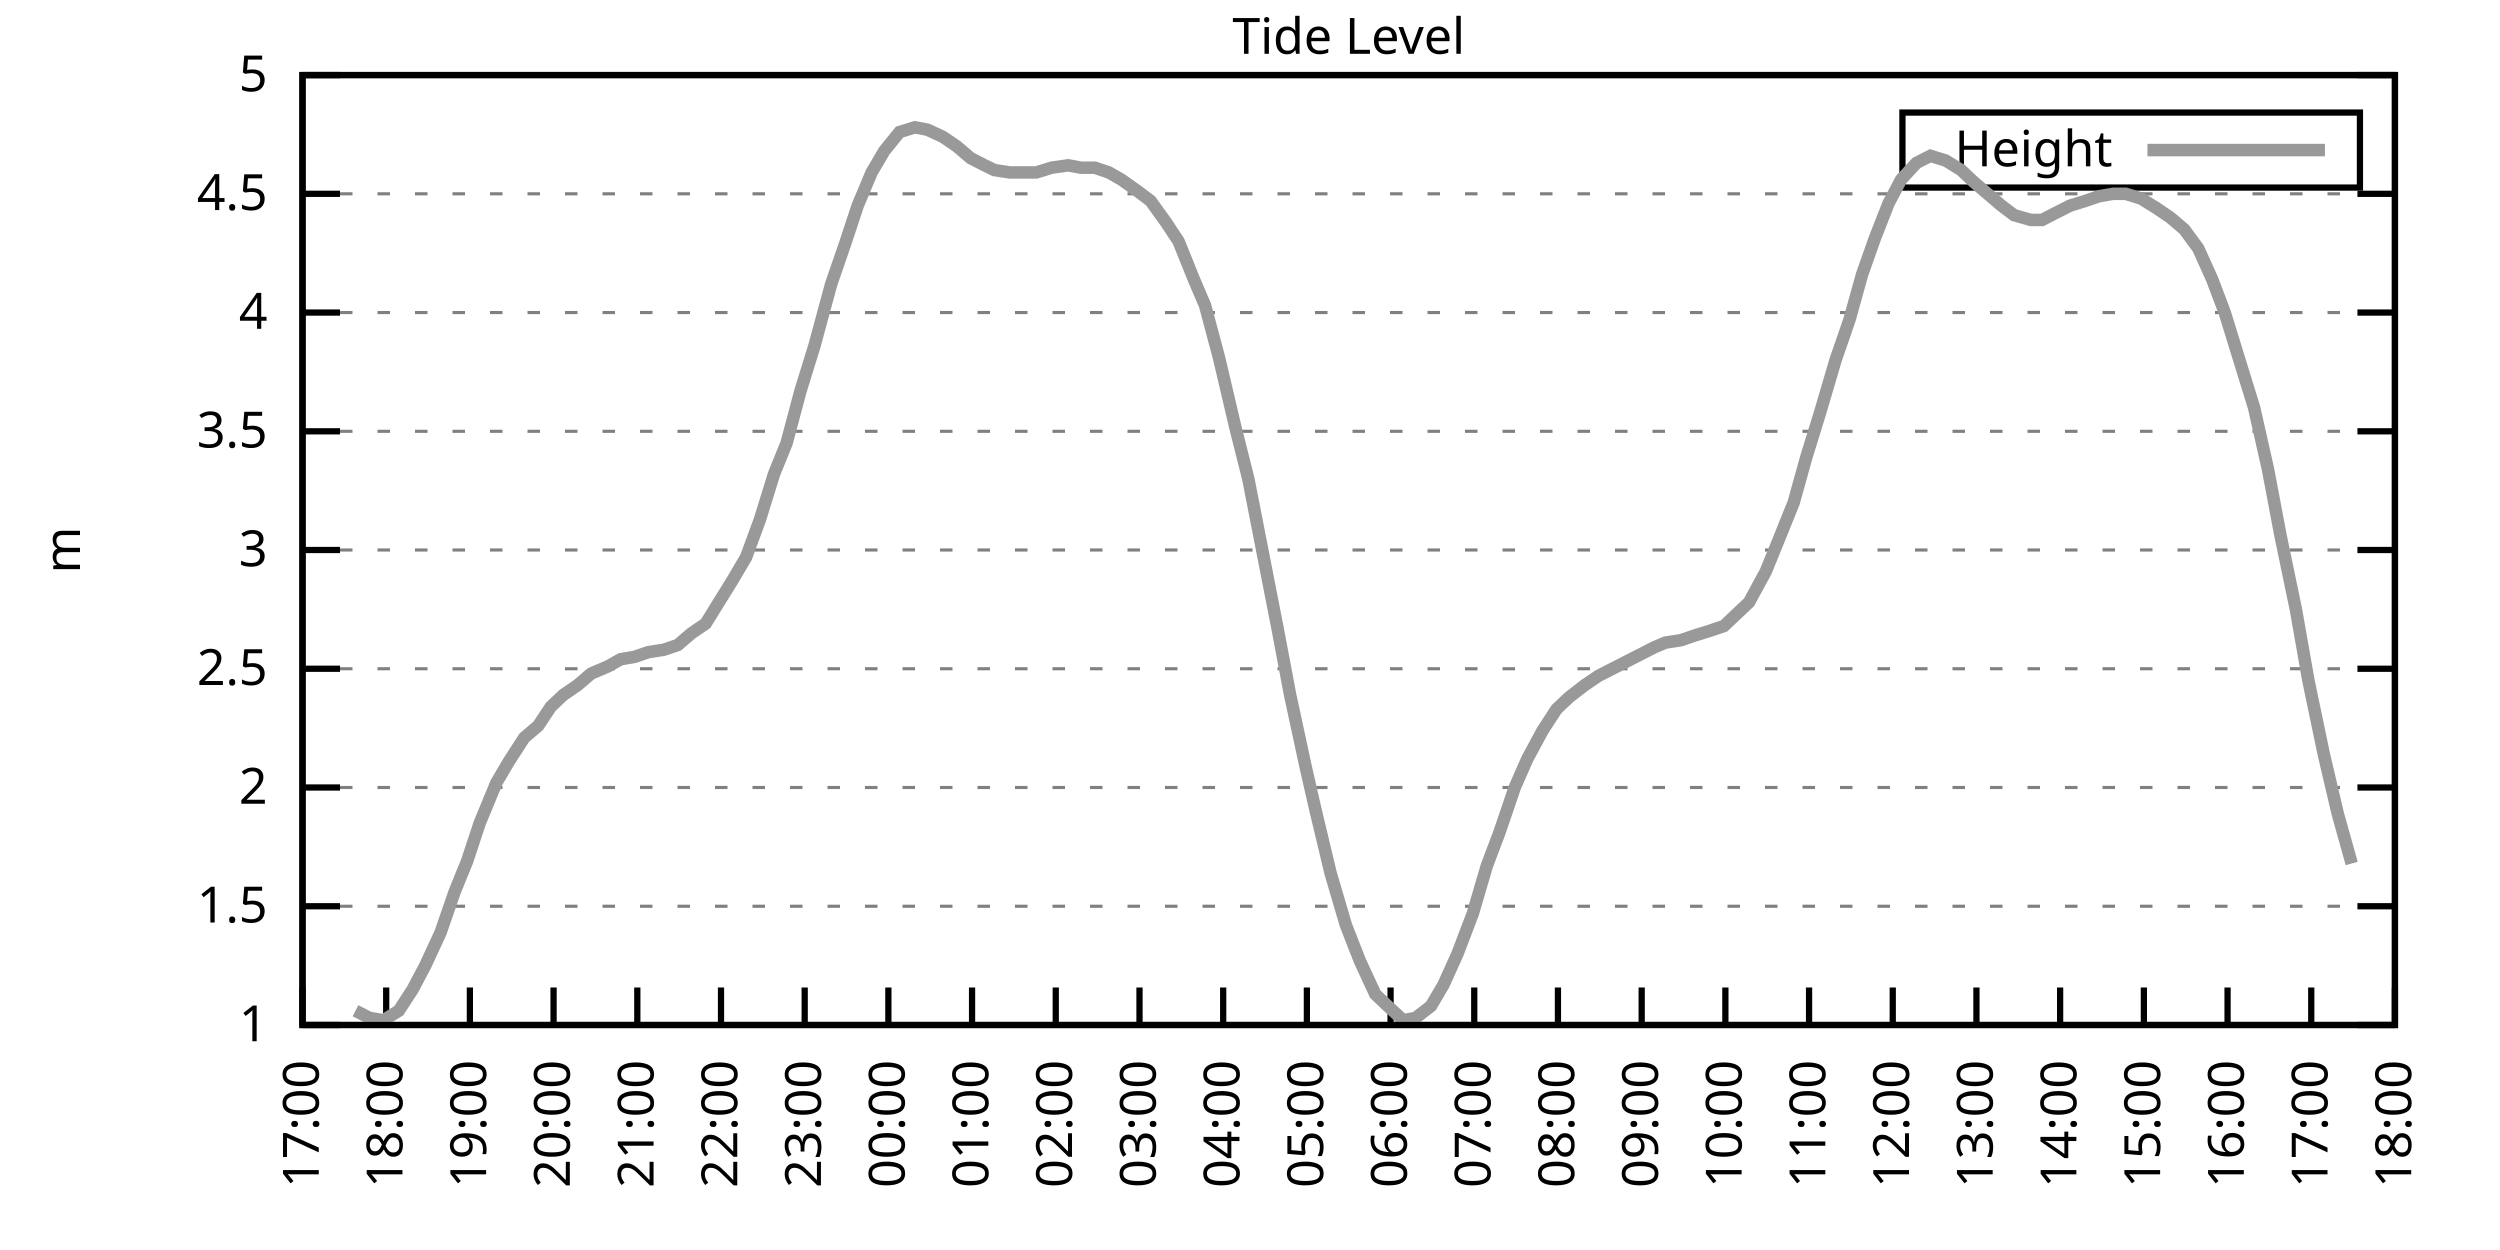
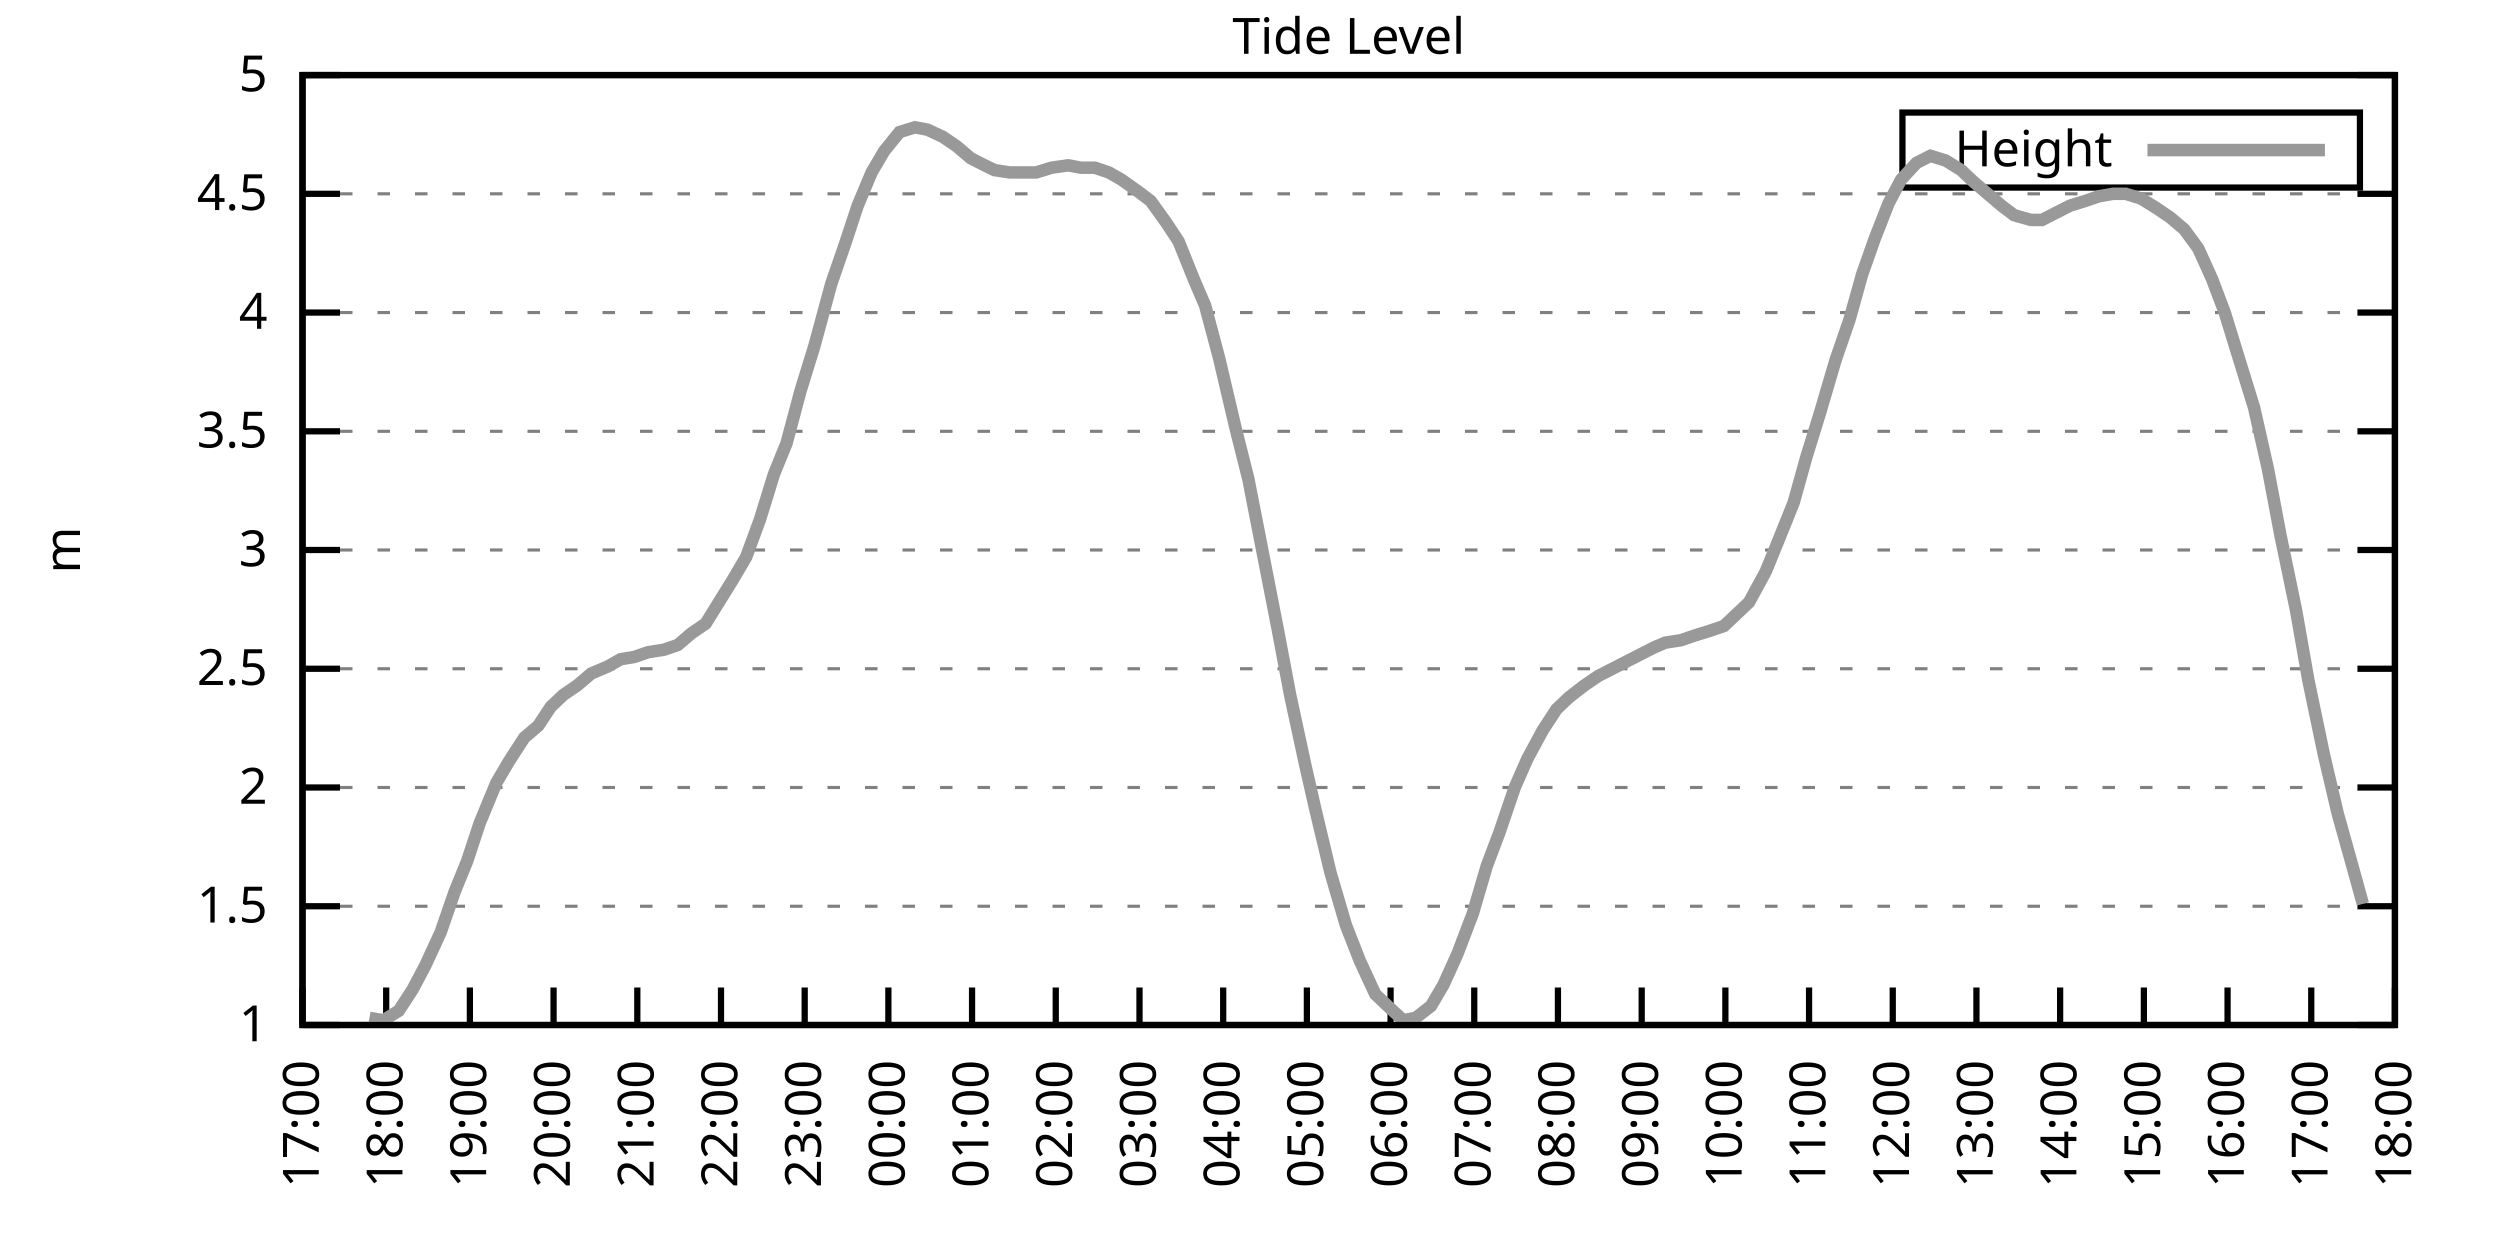
<svg xmlns="http://www.w3.org/2000/svg" xmlns:xlink="http://www.w3.org/1999/xlink" width="400" height="200" viewBox="0 0 400 200">
  <g id="gnuplot_canvas">
    <rect x="0" y="0" width="400" height="200" fill="none" />
    <defs>
      <circle id="gpDot" r="0.5" stroke-width="0.5" stroke="currentColor" />
      <path id="gpPt0" stroke-width="0.333" stroke="currentColor" d="M-1,0 h2 M0,-1 v2" />
      <path id="gpPt1" stroke-width="0.333" stroke="currentColor" d="M-1,-1 L1,1 M1,-1 L-1,1" />
      <path id="gpPt2" stroke-width="0.333" stroke="currentColor" d="M-1,0 L1,0 M0,-1 L0,1 M-1,-1 L1,1 M-1,1 L1,-1" />
      <rect id="gpPt3" stroke-width="0.333" stroke="currentColor" x="-1" y="-1" width="2" height="2" />
      <rect id="gpPt4" stroke-width="0.333" stroke="currentColor" fill="currentColor" x="-1" y="-1" width="2" height="2" />
      <circle id="gpPt5" stroke-width="0.333" stroke="currentColor" cx="0" cy="0" r="1" />
      <use xlink:href="#gpPt5" id="gpPt6" fill="currentColor" stroke="none" />
      <path id="gpPt7" stroke-width="0.333" stroke="currentColor" d="M0,-1.33 L-1.33,0.67 L1.33,0.67 z" />
      <use xlink:href="#gpPt7" id="gpPt8" fill="currentColor" stroke="none" />
      <use xlink:href="#gpPt7" id="gpPt9" stroke="currentColor" transform="rotate(180)" />
      <use xlink:href="#gpPt9" id="gpPt10" fill="currentColor" stroke="none" />
      <use xlink:href="#gpPt3" id="gpPt11" stroke="currentColor" transform="rotate(45)" />
      <use xlink:href="#gpPt11" id="gpPt12" fill="currentColor" stroke="none" />
      <path id="gpPt13" stroke-width="0.333" stroke="currentColor" d="M0,1.330 L1.265,0.411 L0.782,-1.067 L-0.782,-1.076 L-1.265,0.411 z" />
      <use xlink:href="#gpPt13" id="gpPt14" fill="currentColor" stroke="none" />
      <filter id="textbox" filterUnits="objectBoundingBox" x="0" y="0" height="1" width="1">
        <feFlood flood-color="white" flood-opacity="1" result="bgnd" />
        <feComposite in="SourceGraphic" in2="bgnd" operator="atop" />
      </filter>
      <filter id="greybox" filterUnits="objectBoundingBox" x="0" y="0" height="1" width="1">
        <feFlood flood-color="lightgrey" flood-opacity="1" result="grey" />
        <feComposite in="SourceGraphic" in2="grey" operator="atop" />
      </filter>
    </defs>
    <g fill="none" color="white" stroke="currentColor" stroke-width="1.00" stroke-linecap="butt" stroke-linejoin="miter">
</g>
    <g fill="none" color="black" stroke="currentColor" stroke-width="1.00" stroke-linecap="butt" stroke-linejoin="miter">
      <g stroke="none" shape-rendering="crispEdges">
        <polygon fill="rgb(255, 255, 255)" points="48.40,164.00 383.18,164.00 383.18,12.02 48.40,12.02 " />
      </g>
    </g>
    <g fill="none" color="black" stroke="currentColor" stroke-width="1.00" stroke-linecap="butt" stroke-linejoin="miter">
</g>
    <g fill="none" color="black" stroke="black" stroke-width="0.50" stroke-linecap="butt" stroke-linejoin="miter">
</g>
    <g fill="none" color="gray" stroke="currentColor" stroke-width="0.50" stroke-linecap="butt" stroke-linejoin="miter">
      <path stroke="gray" stroke-dasharray="2,4" class="gridline" d="M48.40,164.00 L383.19,164.00  " />
    </g>
    <g fill="none" color="gray" stroke="gray" stroke-width="1.00" stroke-linecap="butt" stroke-linejoin="miter">
</g>
    <g fill="none" color="black" stroke="currentColor" stroke-width="1.00" stroke-linecap="butt" stroke-linejoin="miter">
      <path stroke="black" d="M48.40,164.00 L54.40,164.00 M383.19,164.00 L377.19,164.00  " />
      <g transform="translate(42.80,166.60)" stroke="none" fill="black" font-family="Sans" font-size="8.00" text-anchor="end">
        <text>
          <tspan font-family="Sans"> 1</tspan>
        </text>
      </g>
    </g>
    <g fill="none" color="black" stroke="currentColor" stroke-width="1.00" stroke-linecap="butt" stroke-linejoin="miter">
</g>
    <g fill="none" color="black" stroke="black" stroke-width="0.50" stroke-linecap="butt" stroke-linejoin="miter">
</g>
    <g fill="none" color="gray" stroke="currentColor" stroke-width="0.50" stroke-linecap="butt" stroke-linejoin="miter">
      <path stroke="gray" stroke-dasharray="2,4" class="gridline" d="M48.40,145.00 L383.19,145.00  " />
    </g>
    <g fill="none" color="gray" stroke="gray" stroke-width="1.00" stroke-linecap="butt" stroke-linejoin="miter">
</g>
    <g fill="none" color="black" stroke="currentColor" stroke-width="1.00" stroke-linecap="butt" stroke-linejoin="miter">
      <path stroke="black" d="M48.40,145.00 L54.40,145.00 M383.19,145.00 L377.19,145.00  " />
      <g transform="translate(42.80,147.60)" stroke="none" fill="black" font-family="Sans" font-size="8.00" text-anchor="end">
        <text>
          <tspan font-family="Sans"> 1.5</tspan>
        </text>
      </g>
    </g>
    <g fill="none" color="black" stroke="currentColor" stroke-width="1.00" stroke-linecap="butt" stroke-linejoin="miter">
</g>
    <g fill="none" color="black" stroke="black" stroke-width="0.50" stroke-linecap="butt" stroke-linejoin="miter">
</g>
    <g fill="none" color="gray" stroke="currentColor" stroke-width="0.50" stroke-linecap="butt" stroke-linejoin="miter">
      <path stroke="gray" stroke-dasharray="2,4" class="gridline" d="M48.40,126.00 L383.19,126.00  " />
    </g>
    <g fill="none" color="gray" stroke="gray" stroke-width="1.00" stroke-linecap="butt" stroke-linejoin="miter">
</g>
    <g fill="none" color="black" stroke="currentColor" stroke-width="1.00" stroke-linecap="butt" stroke-linejoin="miter">
      <path stroke="black" d="M48.40,126.00 L54.40,126.00 M383.19,126.00 L377.19,126.00  " />
      <g transform="translate(42.80,128.60)" stroke="none" fill="black" font-family="Sans" font-size="8.00" text-anchor="end">
        <text>
          <tspan font-family="Sans"> 2</tspan>
        </text>
      </g>
    </g>
    <g fill="none" color="black" stroke="currentColor" stroke-width="1.00" stroke-linecap="butt" stroke-linejoin="miter">
</g>
    <g fill="none" color="black" stroke="black" stroke-width="0.50" stroke-linecap="butt" stroke-linejoin="miter">
</g>
    <g fill="none" color="gray" stroke="currentColor" stroke-width="0.50" stroke-linecap="butt" stroke-linejoin="miter">
      <path stroke="gray" stroke-dasharray="2,4" class="gridline" d="M48.40,107.00 L383.19,107.00  " />
    </g>
    <g fill="none" color="gray" stroke="gray" stroke-width="1.00" stroke-linecap="butt" stroke-linejoin="miter">
</g>
    <g fill="none" color="black" stroke="currentColor" stroke-width="1.00" stroke-linecap="butt" stroke-linejoin="miter">
      <path stroke="black" d="M48.40,107.00 L54.40,107.00 M383.19,107.00 L377.19,107.00  " />
      <g transform="translate(42.80,109.60)" stroke="none" fill="black" font-family="Sans" font-size="8.00" text-anchor="end">
        <text>
          <tspan font-family="Sans"> 2.5</tspan>
        </text>
      </g>
    </g>
    <g fill="none" color="black" stroke="currentColor" stroke-width="1.00" stroke-linecap="butt" stroke-linejoin="miter">
</g>
    <g fill="none" color="black" stroke="black" stroke-width="0.50" stroke-linecap="butt" stroke-linejoin="miter">
</g>
    <g fill="none" color="gray" stroke="currentColor" stroke-width="0.50" stroke-linecap="butt" stroke-linejoin="miter">
      <path stroke="gray" stroke-dasharray="2,4" class="gridline" d="M48.40,88.00 L383.19,88.00  " />
    </g>
    <g fill="none" color="gray" stroke="gray" stroke-width="1.00" stroke-linecap="butt" stroke-linejoin="miter">
</g>
    <g fill="none" color="black" stroke="currentColor" stroke-width="1.00" stroke-linecap="butt" stroke-linejoin="miter">
      <path stroke="black" d="M48.40,88.00 L54.40,88.00 M383.19,88.00 L377.19,88.00  " />
      <g transform="translate(42.80,90.60)" stroke="none" fill="black" font-family="Sans" font-size="8.00" text-anchor="end">
        <text>
          <tspan font-family="Sans"> 3</tspan>
        </text>
      </g>
    </g>
    <g fill="none" color="black" stroke="currentColor" stroke-width="1.00" stroke-linecap="butt" stroke-linejoin="miter">
</g>
    <g fill="none" color="black" stroke="black" stroke-width="0.50" stroke-linecap="butt" stroke-linejoin="miter">
</g>
    <g fill="none" color="gray" stroke="currentColor" stroke-width="0.50" stroke-linecap="butt" stroke-linejoin="miter">
      <path stroke="gray" stroke-dasharray="2,4" class="gridline" d="M48.40,69.01 L383.19,69.01  " />
    </g>
    <g fill="none" color="gray" stroke="gray" stroke-width="1.00" stroke-linecap="butt" stroke-linejoin="miter">
</g>
    <g fill="none" color="black" stroke="currentColor" stroke-width="1.00" stroke-linecap="butt" stroke-linejoin="miter">
      <path stroke="black" d="M48.40,69.01 L54.40,69.01 M383.19,69.01 L377.19,69.01  " />
      <g transform="translate(42.80,71.61)" stroke="none" fill="black" font-family="Sans" font-size="8.00" text-anchor="end">
        <text>
          <tspan font-family="Sans"> 3.5</tspan>
        </text>
      </g>
    </g>
    <g fill="none" color="black" stroke="currentColor" stroke-width="1.00" stroke-linecap="butt" stroke-linejoin="miter">
</g>
    <g fill="none" color="black" stroke="black" stroke-width="0.50" stroke-linecap="butt" stroke-linejoin="miter">
</g>
    <g fill="none" color="gray" stroke="currentColor" stroke-width="0.50" stroke-linecap="butt" stroke-linejoin="miter">
      <path stroke="gray" stroke-dasharray="2,4" class="gridline" d="M48.40,50.01 L383.19,50.01  " />
    </g>
    <g fill="none" color="gray" stroke="gray" stroke-width="1.00" stroke-linecap="butt" stroke-linejoin="miter">
</g>
    <g fill="none" color="black" stroke="currentColor" stroke-width="1.00" stroke-linecap="butt" stroke-linejoin="miter">
      <path stroke="black" d="M48.40,50.01 L54.40,50.01 M383.19,50.01 L377.19,50.01  " />
      <g transform="translate(42.80,52.61)" stroke="none" fill="black" font-family="Sans" font-size="8.00" text-anchor="end">
        <text>
          <tspan font-family="Sans"> 4</tspan>
        </text>
      </g>
    </g>
    <g fill="none" color="black" stroke="currentColor" stroke-width="1.00" stroke-linecap="butt" stroke-linejoin="miter">
</g>
    <g fill="none" color="black" stroke="black" stroke-width="0.50" stroke-linecap="butt" stroke-linejoin="miter">
</g>
    <g fill="none" color="gray" stroke="currentColor" stroke-width="0.50" stroke-linecap="butt" stroke-linejoin="miter">
      <path stroke="gray" stroke-dasharray="2,4" class="gridline" d="M48.40,31.01 L383.19,31.01  " />
    </g>
    <g fill="none" color="gray" stroke="gray" stroke-width="1.00" stroke-linecap="butt" stroke-linejoin="miter">
</g>
    <g fill="none" color="black" stroke="currentColor" stroke-width="1.00" stroke-linecap="butt" stroke-linejoin="miter">
      <path stroke="black" d="M48.40,31.01 L54.40,31.01 M383.19,31.01 L377.19,31.01  " />
      <g transform="translate(42.80,33.61)" stroke="none" fill="black" font-family="Sans" font-size="8.00" text-anchor="end">
        <text>
          <tspan font-family="Sans"> 4.5</tspan>
        </text>
      </g>
    </g>
    <g fill="none" color="black" stroke="currentColor" stroke-width="1.00" stroke-linecap="butt" stroke-linejoin="miter">
</g>
    <g fill="none" color="black" stroke="black" stroke-width="0.50" stroke-linecap="butt" stroke-linejoin="miter">
</g>
    <g fill="none" color="gray" stroke="currentColor" stroke-width="0.50" stroke-linecap="butt" stroke-linejoin="miter">
      <path stroke="gray" stroke-dasharray="2,4" class="gridline" d="M48.40,12.01 L383.19,12.01  " />
    </g>
    <g fill="none" color="gray" stroke="gray" stroke-width="1.00" stroke-linecap="butt" stroke-linejoin="miter">
</g>
    <g fill="none" color="black" stroke="currentColor" stroke-width="1.00" stroke-linecap="butt" stroke-linejoin="miter">
      <path stroke="black" d="M48.40,12.01 L54.40,12.01 M383.19,12.01 L377.19,12.01  " />
      <g transform="translate(42.80,14.61)" stroke="none" fill="black" font-family="Sans" font-size="8.00" text-anchor="end">
        <text>
          <tspan font-family="Sans"> 5</tspan>
        </text>
      </g>
    </g>
    <g fill="none" color="black" stroke="currentColor" stroke-width="1.00" stroke-linecap="butt" stroke-linejoin="miter">
      <path stroke="black" d="M48.40,164.00 L48.40,158.00  " />
      <g transform="translate(51.00,169.60) rotate(270.00)" stroke="none" fill="black" font-family="Sans" font-size="8.00" text-anchor="end">
        <text>
          <tspan font-family="Sans">17:00</tspan>
        </text>
      </g>
    </g>
    <g fill="none" color="black" stroke="currentColor" stroke-width="1.00" stroke-linecap="butt" stroke-linejoin="miter">
      <path stroke="black" d="M61.79,164.00 L61.79,158.00  " />
      <g transform="translate(64.39,169.60) rotate(270.00)" stroke="none" fill="black" font-family="Sans" font-size="8.00" text-anchor="end">
        <text>
          <tspan font-family="Sans">18:00</tspan>
        </text>
      </g>
    </g>
    <g fill="none" color="black" stroke="currentColor" stroke-width="1.00" stroke-linecap="butt" stroke-linejoin="miter">
      <path stroke="black" d="M75.18,164.00 L75.18,158.00  " />
      <g transform="translate(77.78,169.60) rotate(270.00)" stroke="none" fill="black" font-family="Sans" font-size="8.00" text-anchor="end">
        <text>
          <tspan font-family="Sans">19:00</tspan>
        </text>
      </g>
    </g>
    <g fill="none" color="black" stroke="currentColor" stroke-width="1.00" stroke-linecap="butt" stroke-linejoin="miter">
      <path stroke="black" d="M88.57,164.00 L88.57,158.00  " />
      <g transform="translate(91.17,169.60) rotate(270.00)" stroke="none" fill="black" font-family="Sans" font-size="8.00" text-anchor="end">
        <text>
          <tspan font-family="Sans">20:00</tspan>
        </text>
      </g>
    </g>
    <g fill="none" color="black" stroke="currentColor" stroke-width="1.00" stroke-linecap="butt" stroke-linejoin="miter">
      <path stroke="black" d="M101.97,164.00 L101.97,158.00  " />
      <g transform="translate(104.57,169.60) rotate(270.00)" stroke="none" fill="black" font-family="Sans" font-size="8.00" text-anchor="end">
        <text>
          <tspan font-family="Sans">21:00</tspan>
        </text>
      </g>
    </g>
    <g fill="none" color="black" stroke="currentColor" stroke-width="1.00" stroke-linecap="butt" stroke-linejoin="miter">
      <path stroke="black" d="M115.36,164.00 L115.36,158.00  " />
      <g transform="translate(117.96,169.60) rotate(270.00)" stroke="none" fill="black" font-family="Sans" font-size="8.00" text-anchor="end">
        <text>
          <tspan font-family="Sans">22:00</tspan>
        </text>
      </g>
    </g>
    <g fill="none" color="black" stroke="currentColor" stroke-width="1.00" stroke-linecap="butt" stroke-linejoin="miter">
      <path stroke="black" d="M128.75,164.00 L128.75,158.00  " />
      <g transform="translate(131.35,169.60) rotate(270.00)" stroke="none" fill="black" font-family="Sans" font-size="8.00" text-anchor="end">
        <text>
          <tspan font-family="Sans">23:00</tspan>
        </text>
      </g>
    </g>
    <g fill="none" color="black" stroke="currentColor" stroke-width="1.00" stroke-linecap="butt" stroke-linejoin="miter">
      <path stroke="black" d="M142.14,164.00 L142.14,158.00  " />
      <g transform="translate(144.74,169.60) rotate(270.00)" stroke="none" fill="black" font-family="Sans" font-size="8.00" text-anchor="end">
        <text>
          <tspan font-family="Sans">00:00</tspan>
        </text>
      </g>
    </g>
    <g fill="none" color="black" stroke="currentColor" stroke-width="1.00" stroke-linecap="butt" stroke-linejoin="miter">
      <path stroke="black" d="M155.53,164.00 L155.53,158.00  " />
      <g transform="translate(158.13,169.60) rotate(270.00)" stroke="none" fill="black" font-family="Sans" font-size="8.00" text-anchor="end">
        <text>
          <tspan font-family="Sans">01:00</tspan>
        </text>
      </g>
    </g>
    <g fill="none" color="black" stroke="currentColor" stroke-width="1.00" stroke-linecap="butt" stroke-linejoin="miter">
      <path stroke="black" d="M168.92,164.00 L168.92,158.00  " />
      <g transform="translate(171.52,169.60) rotate(270.00)" stroke="none" fill="black" font-family="Sans" font-size="8.00" text-anchor="end">
        <text>
          <tspan font-family="Sans">02:00</tspan>
        </text>
      </g>
    </g>
    <g fill="none" color="black" stroke="currentColor" stroke-width="1.00" stroke-linecap="butt" stroke-linejoin="miter">
      <path stroke="black" d="M182.32,164.00 L182.32,158.00  " />
      <g transform="translate(184.92,169.60) rotate(270.00)" stroke="none" fill="black" font-family="Sans" font-size="8.00" text-anchor="end">
        <text>
          <tspan font-family="Sans">03:00</tspan>
        </text>
      </g>
    </g>
    <g fill="none" color="black" stroke="currentColor" stroke-width="1.00" stroke-linecap="butt" stroke-linejoin="miter">
      <path stroke="black" d="M195.71,164.00 L195.71,158.00  " />
      <g transform="translate(198.31,169.60) rotate(270.00)" stroke="none" fill="black" font-family="Sans" font-size="8.00" text-anchor="end">
        <text>
          <tspan font-family="Sans">04:00</tspan>
        </text>
      </g>
    </g>
    <g fill="none" color="black" stroke="currentColor" stroke-width="1.00" stroke-linecap="butt" stroke-linejoin="miter">
      <path stroke="black" d="M209.10,164.00 L209.10,158.00  " />
      <g transform="translate(211.70,169.60) rotate(270.00)" stroke="none" fill="black" font-family="Sans" font-size="8.00" text-anchor="end">
        <text>
          <tspan font-family="Sans">05:00</tspan>
        </text>
      </g>
    </g>
    <g fill="none" color="black" stroke="currentColor" stroke-width="1.00" stroke-linecap="butt" stroke-linejoin="miter">
      <path stroke="black" d="M222.49,164.00 L222.49,158.00  " />
      <g transform="translate(225.09,169.60) rotate(270.00)" stroke="none" fill="black" font-family="Sans" font-size="8.00" text-anchor="end">
        <text>
          <tspan font-family="Sans">06:00</tspan>
        </text>
      </g>
    </g>
    <g fill="none" color="black" stroke="currentColor" stroke-width="1.00" stroke-linecap="butt" stroke-linejoin="miter">
      <path stroke="black" d="M235.88,164.00 L235.88,158.00  " />
      <g transform="translate(238.48,169.60) rotate(270.00)" stroke="none" fill="black" font-family="Sans" font-size="8.00" text-anchor="end">
        <text>
          <tspan font-family="Sans">07:00</tspan>
        </text>
      </g>
    </g>
    <g fill="none" color="black" stroke="currentColor" stroke-width="1.00" stroke-linecap="butt" stroke-linejoin="miter">
      <path stroke="black" d="M249.27,164.00 L249.27,158.00  " />
      <g transform="translate(251.87,169.60) rotate(270.00)" stroke="none" fill="black" font-family="Sans" font-size="8.00" text-anchor="end">
        <text>
          <tspan font-family="Sans">08:00</tspan>
        </text>
      </g>
    </g>
    <g fill="none" color="black" stroke="currentColor" stroke-width="1.00" stroke-linecap="butt" stroke-linejoin="miter">
      <path stroke="black" d="M262.67,164.00 L262.67,158.00  " />
      <g transform="translate(265.27,169.60) rotate(270.00)" stroke="none" fill="black" font-family="Sans" font-size="8.00" text-anchor="end">
        <text>
          <tspan font-family="Sans">09:00</tspan>
        </text>
      </g>
    </g>
    <g fill="none" color="black" stroke="currentColor" stroke-width="1.00" stroke-linecap="butt" stroke-linejoin="miter">
      <path stroke="black" d="M276.06,164.00 L276.06,158.00  " />
      <g transform="translate(278.66,169.60) rotate(270.00)" stroke="none" fill="black" font-family="Sans" font-size="8.00" text-anchor="end">
        <text>
          <tspan font-family="Sans">10:00</tspan>
        </text>
      </g>
    </g>
    <g fill="none" color="black" stroke="currentColor" stroke-width="1.00" stroke-linecap="butt" stroke-linejoin="miter">
      <path stroke="black" d="M289.45,164.00 L289.45,158.00  " />
      <g transform="translate(292.05,169.60) rotate(270.00)" stroke="none" fill="black" font-family="Sans" font-size="8.00" text-anchor="end">
        <text>
          <tspan font-family="Sans">11:00</tspan>
        </text>
      </g>
    </g>
    <g fill="none" color="black" stroke="currentColor" stroke-width="1.00" stroke-linecap="butt" stroke-linejoin="miter">
      <path stroke="black" d="M302.84,164.00 L302.84,158.00  " />
      <g transform="translate(305.44,169.60) rotate(270.00)" stroke="none" fill="black" font-family="Sans" font-size="8.00" text-anchor="end">
        <text>
          <tspan font-family="Sans">12:00</tspan>
        </text>
      </g>
    </g>
    <g fill="none" color="black" stroke="currentColor" stroke-width="1.00" stroke-linecap="butt" stroke-linejoin="miter">
      <path stroke="black" d="M316.23,164.00 L316.23,158.00  " />
      <g transform="translate(318.83,169.60) rotate(270.00)" stroke="none" fill="black" font-family="Sans" font-size="8.00" text-anchor="end">
        <text>
          <tspan font-family="Sans">13:00</tspan>
        </text>
      </g>
    </g>
    <g fill="none" color="black" stroke="currentColor" stroke-width="1.00" stroke-linecap="butt" stroke-linejoin="miter">
      <path stroke="black" d="M329.62,164.00 L329.62,158.00  " />
      <g transform="translate(332.22,169.60) rotate(270.00)" stroke="none" fill="black" font-family="Sans" font-size="8.00" text-anchor="end">
        <text>
          <tspan font-family="Sans">14:00</tspan>
        </text>
      </g>
    </g>
    <g fill="none" color="black" stroke="currentColor" stroke-width="1.00" stroke-linecap="butt" stroke-linejoin="miter">
      <path stroke="black" d="M343.02,164.00 L343.02,158.00  " />
      <g transform="translate(345.62,169.60) rotate(270.00)" stroke="none" fill="black" font-family="Sans" font-size="8.00" text-anchor="end">
        <text>
          <tspan font-family="Sans">15:00</tspan>
        </text>
      </g>
    </g>
    <g fill="none" color="black" stroke="currentColor" stroke-width="1.00" stroke-linecap="butt" stroke-linejoin="miter">
      <path stroke="black" d="M356.41,164.00 L356.41,158.00  " />
      <g transform="translate(359.01,169.60) rotate(270.00)" stroke="none" fill="black" font-family="Sans" font-size="8.00" text-anchor="end">
        <text>
          <tspan font-family="Sans">16:00</tspan>
        </text>
      </g>
    </g>
    <g fill="none" color="black" stroke="currentColor" stroke-width="1.00" stroke-linecap="butt" stroke-linejoin="miter">
      <path stroke="black" d="M369.80,164.00 L369.80,158.00  " />
      <g transform="translate(372.40,169.60) rotate(270.00)" stroke="none" fill="black" font-family="Sans" font-size="8.00" text-anchor="end">
        <text>
          <tspan font-family="Sans">17:00</tspan>
        </text>
      </g>
    </g>
    <g fill="none" color="black" stroke="currentColor" stroke-width="1.00" stroke-linecap="butt" stroke-linejoin="miter">
      <path stroke="black" d="M383.19,164.00 L383.19,158.00  " />
      <g transform="translate(385.79,169.60) rotate(270.00)" stroke="none" fill="black" font-family="Sans" font-size="8.00" text-anchor="end">
        <text>
          <tspan font-family="Sans">18:00</tspan>
        </text>
      </g>
    </g>
    <g fill="none" color="black" stroke="currentColor" stroke-width="1.00" stroke-linecap="butt" stroke-linejoin="miter">
</g>
    <g fill="none" color="black" stroke="currentColor" stroke-width="1.00" stroke-linecap="butt" stroke-linejoin="miter">
      <path stroke="black" d="M48.40,12.01 L48.40,164.00 L383.19,164.00 L383.19,12.01 L48.40,12.01 Z  " />
    </g>
    <g fill="none" color="black" stroke="currentColor" stroke-width="1.00" stroke-linecap="butt" stroke-linejoin="miter">
</g>
    <g fill="none" color="black" stroke="currentColor" stroke-width="1.00" stroke-linecap="butt" stroke-linejoin="miter">
      <path stroke="black" d="M304.39,30.01 L304.39,18.01 L377.59,18.01 L377.59,30.01 L304.39,30.01 Z  " />
    </g>
    <g id="Tide_level_plot_1">
      <g fill="none" color="white" stroke="black" stroke-width="2.00" stroke-linecap="butt" stroke-linejoin="miter">
</g>
      <g fill="none" color="black" stroke="currentColor" stroke-width="2.00" stroke-linecap="butt" stroke-linejoin="miter">
        <g transform="translate(337.99,26.61)" stroke="none" fill="black" font-family="Sans" font-size="8.00" text-anchor="end">
          <text>
            <tspan font-family="Sans">Height</tspan>
          </text>
        </g>
      </g>
      <g fill="none" color="black" stroke="currentColor" stroke-width="2.00" stroke-linecap="butt" stroke-linejoin="miter">
-         <path stroke="rgb(153, 153, 153)" d="M343.59,24.01 L371.99,24.01 M56.88,161.72 L59.11,162.86 L61.35,163.24 L63.80,161.72 L66.03,158.30 L68.04,154.50   L70.50,149.18 L72.73,142.72 L74.74,137.78 L76.75,131.70 L79.42,125.24 L81.43,121.82 L83.89,118.02 L86.12,116.12   L88.13,113.08 L90.14,111.18 L92.37,109.66 L94.60,107.76 L97.28,106.62 L99.29,105.48 L101.52,105.10 L103.75,104.34   L106.21,103.96 L108.44,103.20 L110.67,101.30 L112.90,99.78 L117.14,92.94 L119.38,89.14 L121.61,83.07 L123.84,75.85   L125.85,70.91 L128.08,62.55 L130.31,55.33 L132.99,45.45 L135.22,38.99 L137.23,32.91 L139.46,27.59 L141.47,24.17   L143.93,21.13 L146.38,20.37 L148.39,20.75 L150.85,21.89 L153.08,23.41 L155.31,25.31 L157.54,26.45 L159.10,27.21   L161.56,27.59 L164.24,27.59 L165.80,27.59 L168.25,26.83 L170.93,26.45 L172.94,26.83 L175.17,26.83 L177.41,27.59   L179.41,28.73 L182.09,30.63 L184.10,32.15 L186.56,35.57 L188.57,38.61 L191.02,44.69 L192.81,48.87 L195.04,57.23   L197.72,68.63 L199.73,76.61 L202.18,89.14 L204.41,100.54 L206.42,111.18 L208.88,122.58 L210.44,129.42 L212.89,139.68   L215.35,148.04 L217.58,153.74 L220.04,159.06 L222.04,160.96 L224.50,163.24 L226.51,162.86 L228.96,160.96 L230.97,157.54   L233.20,152.60 L235.66,146.14 L237.89,138.54 L239.90,133.22 L242.36,126.00 L244.36,121.44 L246.82,116.88 L249.05,113.46   L251.06,111.56 L253.51,109.66 L255.75,108.14 L257.98,107.00 L260.21,105.86 L262.44,104.72 L264.67,103.58 L266.46,102.82   L268.92,102.44 L271.15,101.68 L273.60,100.92 L275.83,100.16 L277.84,98.26 L279.85,96.36 L282.53,91.42 L284.54,86.49   L286.99,80.41 L289.00,73.19 L291.23,65.97 L293.69,57.61 L295.92,51.15 L297.93,43.93 L299.94,38.23 L302.17,32.53   L304.18,28.73 L306.63,26.07 L308.87,24.93 L311.32,25.69 L313.78,27.21 L315.79,29.11 L318.02,31.01 L320.25,32.91   L322.26,34.43 L324.94,35.19 L326.72,35.19 L328.95,34.05 L331.19,32.91 L333.64,32.15 L335.87,31.39 L338.10,31.01   L340.11,31.01 L342.57,31.77 L345.02,33.29 L347.26,34.81 L349.49,36.71 L351.72,39.75 L353.95,44.69 L355.96,50.01   L358.42,57.99 L360.65,65.21 L362.88,75.09 L364.89,85.73 L367.34,97.50 L369.35,108.90 L371.81,120.68 L374.04,130.18   L376.27,138.16  " />
+         <path stroke="rgb(153, 153, 153)" d="M343.59,24.01 L371.99,24.01 M59.11,162.86 L61.35,163.24 L63.80,161.72 L66.03,158.30 L68.04,154.50 L70.50,149.18   L72.73,142.72 L74.74,137.78 L76.75,131.70 L79.42,125.24 L81.43,121.82 L83.89,118.02 L86.12,116.12 L88.13,113.08   L90.14,111.18 L92.37,109.66 L94.60,107.76 L97.28,106.62 L99.29,105.48 L101.52,105.10 L103.75,104.34 L106.21,103.96   L108.44,103.20 L110.67,101.30 L112.90,99.78 L117.14,92.94 L119.38,89.14 L121.61,83.07 L123.84,75.85 L125.85,70.91   L128.08,62.55 L130.31,55.33 L132.99,45.45 L135.22,38.99 L137.23,32.91 L139.46,27.59 L141.47,24.17 L143.93,21.13   L146.38,20.37 L148.39,20.75 L150.85,21.89 L153.08,23.41 L155.31,25.31 L157.54,26.45 L159.10,27.21 L161.56,27.59   L164.24,27.59 L165.80,27.59 L168.25,26.83 L170.93,26.45 L172.94,26.83 L175.17,26.83 L177.41,27.59 L179.41,28.73   L182.09,30.63 L184.10,32.15 L186.56,35.57 L188.57,38.61 L191.02,44.69 L192.81,48.87 L195.04,57.23 L197.72,68.63   L199.73,76.61 L202.18,89.14 L204.41,100.54 L206.42,111.18 L208.88,122.58 L210.44,129.42 L212.89,139.68 L215.35,148.04   L217.58,153.74 L220.04,159.06 L222.04,160.96 L224.50,163.24 L226.51,162.86 L228.96,160.96 L230.97,157.54 L233.20,152.60   L235.66,146.14 L237.89,138.54 L239.90,133.22 L242.36,126.00 L244.36,121.44 L246.82,116.88 L249.05,113.46 L251.06,111.56   L253.51,109.66 L255.75,108.14 L257.98,107.00 L260.21,105.86 L262.44,104.72 L264.67,103.58 L266.46,102.82 L268.92,102.44   L271.15,101.68 L273.60,100.92 L275.83,100.16 L277.84,98.26 L279.85,96.36 L282.53,91.42 L284.54,86.49 L286.99,80.41   L289.00,73.19 L291.23,65.97 L293.69,57.61 L295.92,51.15 L297.93,43.93 L299.94,38.23 L302.17,32.53 L304.18,28.73   L306.63,26.07 L308.87,24.93 L311.32,25.69 L313.78,27.21 L315.79,29.11 L318.02,31.01 L320.25,32.91 L322.26,34.43   L324.94,35.19 L326.72,35.19 L328.95,34.05 L331.19,32.91 L333.64,32.15 L335.87,31.39 L338.10,31.01 L340.11,31.01   L342.57,31.77 L345.02,33.29 L347.26,34.81 L349.49,36.71 L351.72,39.75 L353.95,44.69 L355.96,50.01 L358.42,57.99   L360.65,65.21 L362.88,75.09 L364.89,85.73 L367.34,97.50 L369.35,108.90 L371.81,120.68 L374.04,130.18 L376.27,138.16   L378.06,144.62  " />
      </g>
    </g>
    <g fill="none" color="black" stroke="currentColor" stroke-width="2.00" stroke-linecap="butt" stroke-linejoin="miter">
</g>
    <g fill="none" color="black" stroke="black" stroke-width="1.00" stroke-linecap="butt" stroke-linejoin="miter">
</g>
    <g fill="none" color="black" stroke="currentColor" stroke-width="1.00" stroke-linecap="butt" stroke-linejoin="miter">
      <path stroke="black" d="M48.40,12.01 L48.40,164.00 L383.19,164.00 L383.19,12.01 L48.40,12.01 Z  " />
      <g transform="translate(12.80,88.01) rotate(270.00)" stroke="none" fill="black" font-family="Sans" font-size="8.00" text-anchor="middle">
        <text>
          <tspan font-family="Sans">m</tspan>
        </text>
      </g>
    </g>
    <g fill="none" color="black" stroke="currentColor" stroke-width="1.00" stroke-linecap="butt" stroke-linejoin="miter">
</g>
    <g fill="none" color="black" stroke="currentColor" stroke-width="1.00" stroke-linecap="butt" stroke-linejoin="miter">
      <g transform="translate(215.79,8.61)" stroke="none" fill="black" font-family="Sans" font-size="8.00" text-anchor="middle">
        <text>
          <tspan font-family="Sans">Tide Level</tspan>
        </text>
      </g>
    </g>
    <g fill="none" color="black" stroke="currentColor" stroke-width="1.00" stroke-linecap="butt" stroke-linejoin="miter">
</g>
  </g>
</svg>
